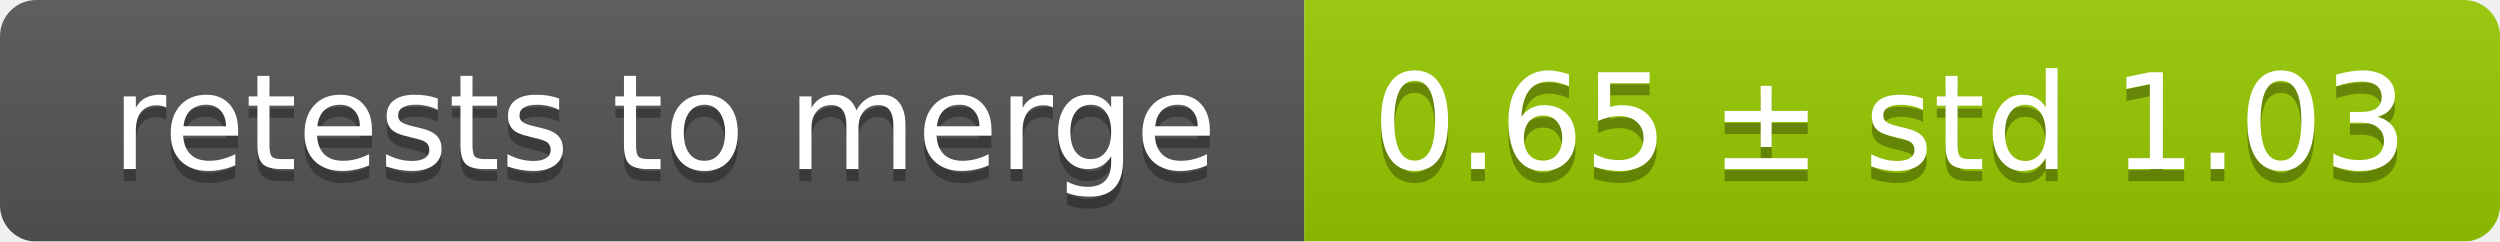
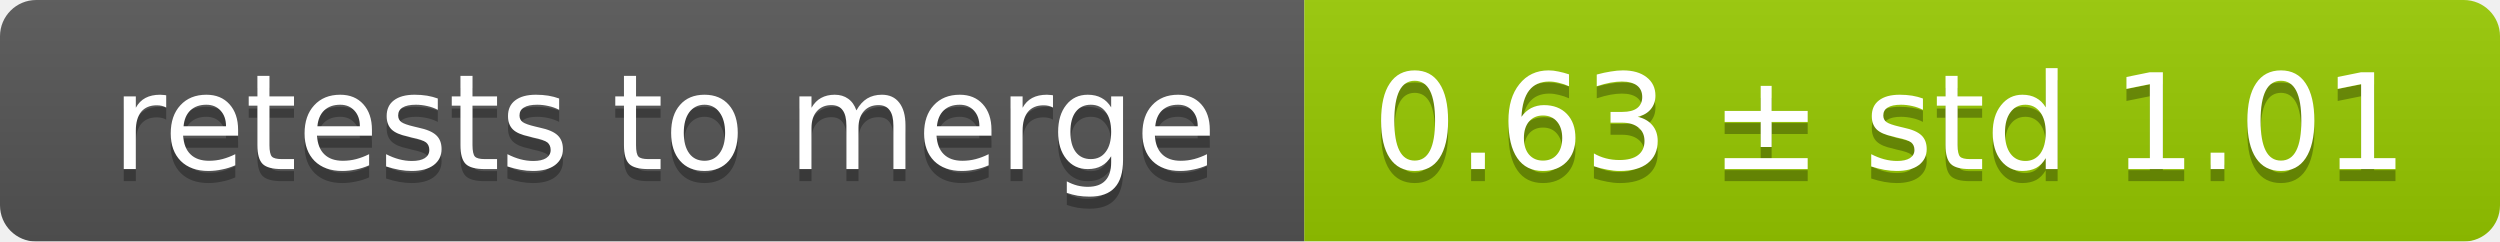
<svg xmlns="http://www.w3.org/2000/svg" width="207" height="20">
  <linearGradient id="smooth" x2="0" y2="100%">
    <stop offset="0" stop-color="#bbb" stop-opacity=".1" />
    <stop offset="1" stop-opacity=".1" />
  </linearGradient>
  <mask id="round">
    <rect width="207" height="20" rx="3" fill="#fff" />
  </mask>
  <g mask="url(#round)">
    <rect width="108" height="20" fill="#555" />
    <rect x="108" width="99" height="20" fill="#97ca00" />
    <rect width="207" height="20" fill="url(#smooth)" />
  </g>
  <g fill="#fff" text-anchor="middle" font-family="DejaVu Sans,Verdana,Geneva,sans-serif" font-size="11">
    <text x="55" y="15" fill="#010101" fill-opacity=".3">retests to merge</text>
    <text x="55" y="14">retests to merge</text>
-     <text x="156.5" y="15" fill="#010101" fill-opacity=".3">0.65 ± std 1.03</text>
-     <text x="156.5" y="14">0.65 ± std 1.03</text>
+     <text x="156.5" y="15" fill="#010101" fill-opacity=".3">0.63 ± std 1.01</text>
+     <text x="156.5" y="14">0.63 ± std 1.01</text>
  </g>
</svg>
